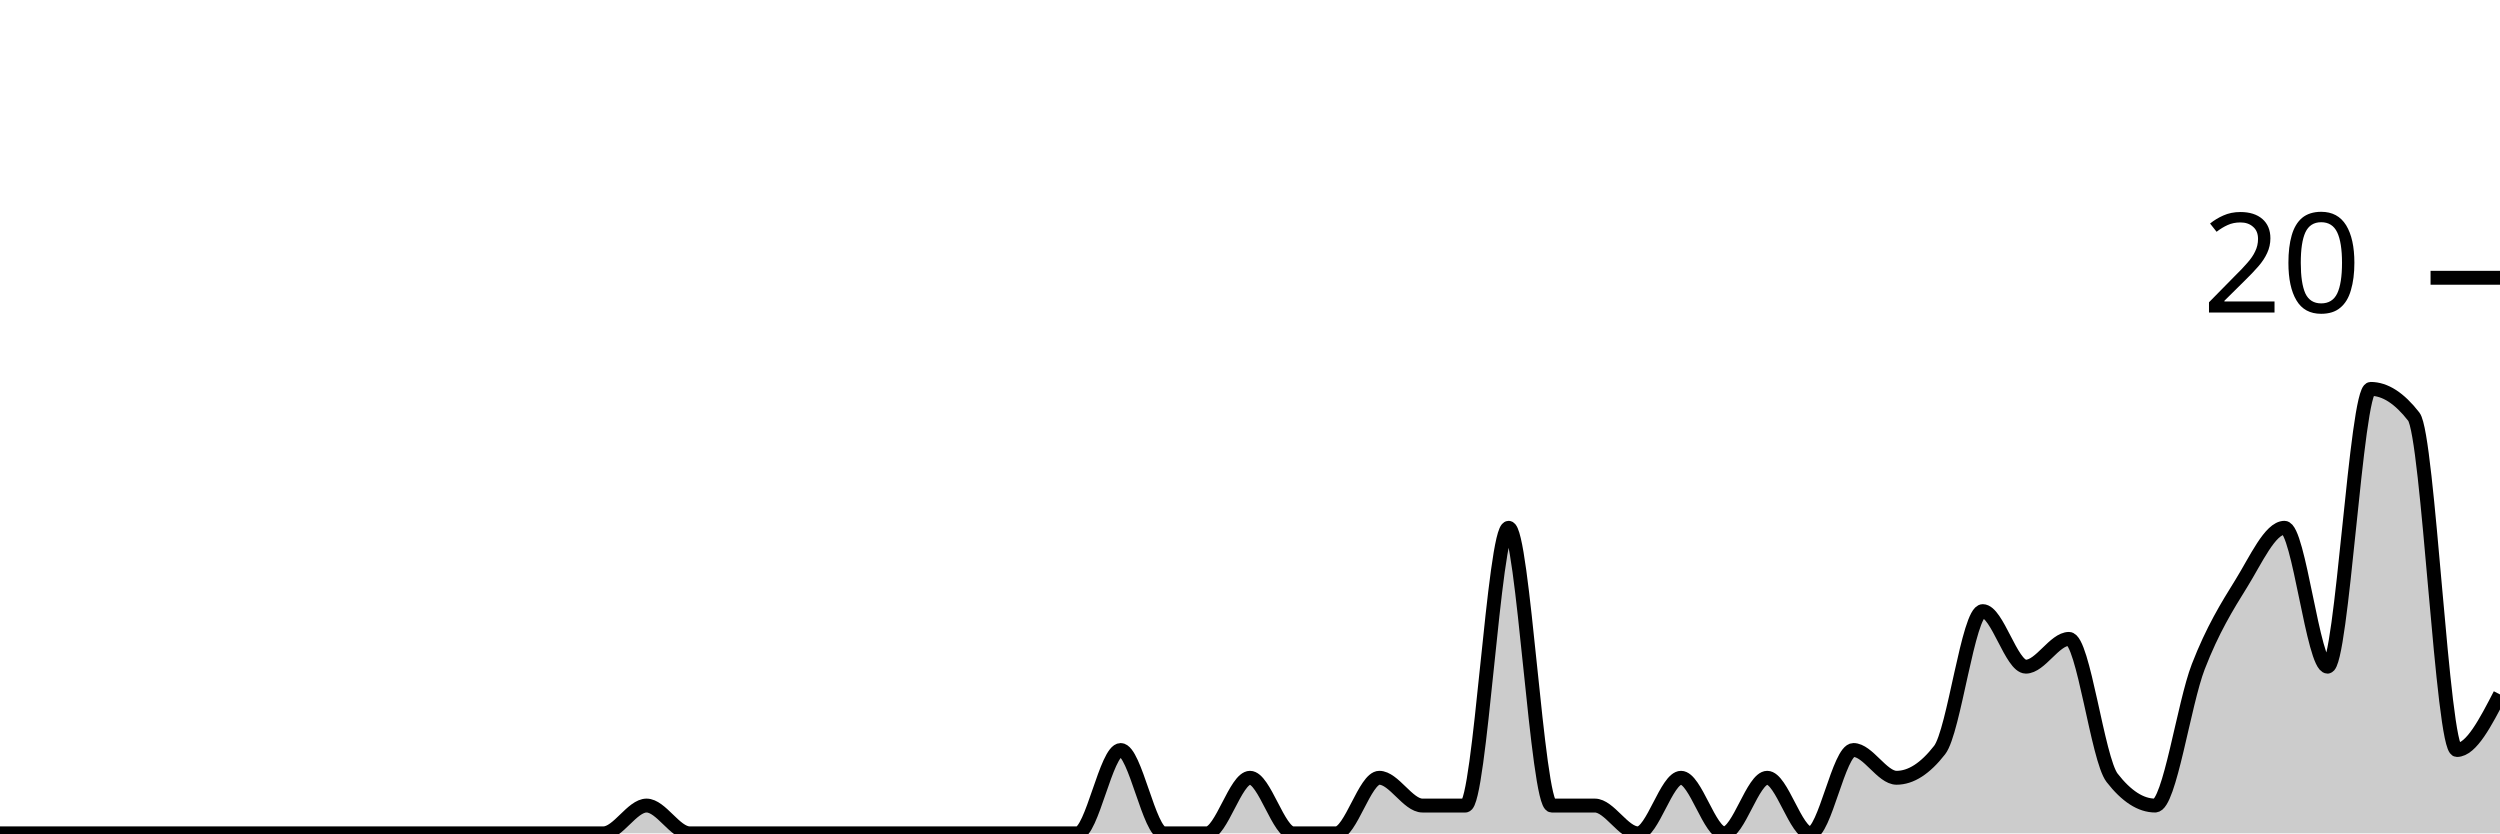
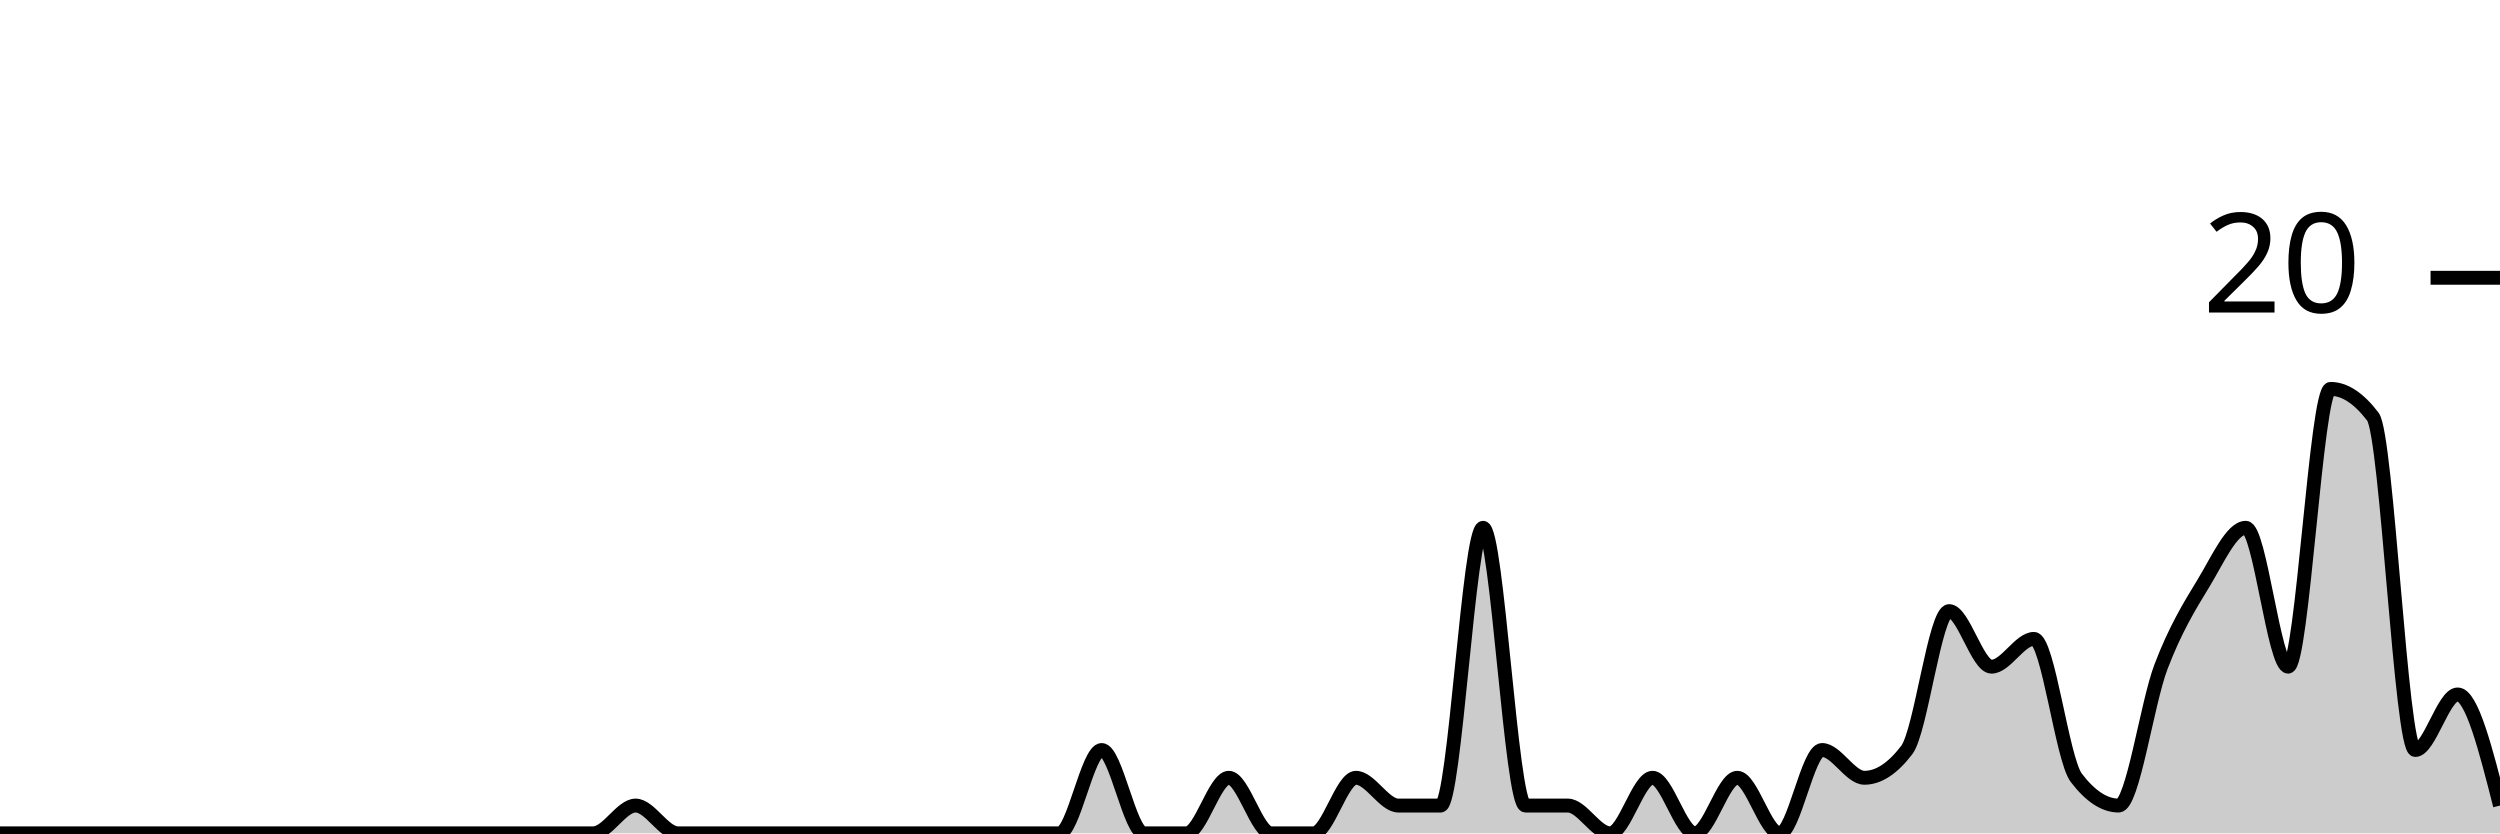
<svg xmlns="http://www.w3.org/2000/svg" viewBox="0 0 180 60">
  <g transform="translate(0,20)">
-     <path class="area" fill="rgba(0, 0, 0, 0.2)" d="M0,40C1.034,40,2.069,40,3.103,40C4.138,40,5.172,40,6.207,40C7.241,40,8.276,40,9.31,40C10.345,40,11.379,40,12.414,40C13.448,40,14.483,40,15.517,40C16.552,40,17.586,40,18.621,40C19.655,40,20.69,40,21.724,40C22.759,40,23.793,40,24.828,40C25.862,40,26.897,40,27.931,40C28.966,40,30,40,31.034,40C32.069,40,33.103,40,34.138,40C35.172,40,36.207,40,37.241,40C38.276,40,39.31,40,40.345,40C41.379,40,42.414,40,43.448,40C44.483,40,45.517,38,46.552,38C47.586,38,48.621,40,49.655,40C50.69,40,51.724,40,52.759,40C53.793,40,54.828,40,55.862,40C56.897,40,57.931,40,58.966,40C60,40,61.034,40,62.069,40C63.103,40,64.138,40,65.172,40C66.207,40,67.241,40,68.276,40C69.31,40,70.345,40,71.379,40C72.414,40,73.448,40,74.483,40C75.517,40,76.552,40,77.586,40C78.621,40,79.655,34,80.69,34C81.724,34,82.759,40,83.793,40C84.828,40,85.862,40,86.897,40C87.931,40,88.966,36,90,36C91.034,36,92.069,40,93.103,40C94.138,40,95.172,40,96.207,40C97.241,40,98.276,36,99.31,36C100.345,36,101.379,38,102.414,38C103.448,38,104.483,38,105.517,38C106.552,38,107.586,18,108.621,18C109.655,18,110.69,38,111.724,38C112.759,38,113.793,38,114.828,38C115.862,38,116.897,40,117.931,40C118.966,40,120,36,121.034,36C122.069,36,123.103,40,124.138,40C125.172,40,126.207,36,127.241,36C128.276,36,129.31,40,130.345,40C131.379,40,132.414,34,133.448,34C134.483,34,135.517,36,136.552,36C137.586,36,138.621,35.333,139.655,34C140.69,32.667,141.724,24,142.759,24C143.793,24,144.828,28,145.862,28C146.897,28,147.931,26,148.966,26C150,26,151.034,34.667,152.069,36C153.103,37.333,154.138,38,155.172,38C156.207,38,157.241,30.667,158.276,28C159.31,25.333,160.345,23.667,161.379,22C162.414,20.333,163.448,18,164.483,18C165.517,18,166.552,28,167.586,28C168.621,28,169.655,8,170.69,8C171.724,8,172.759,8.667,173.793,10C174.828,11.333,175.862,34,176.897,34C177.931,34,178.966,32,180,30L180,40C178.966,40,177.931,40,176.897,40C175.862,40,174.828,40,173.793,40C172.759,40,171.724,40,170.69,40C169.655,40,168.621,40,167.586,40C166.552,40,165.517,40,164.483,40C163.448,40,162.414,40,161.379,40C160.345,40,159.31,40,158.276,40C157.241,40,156.207,40,155.172,40C154.138,40,153.103,40,152.069,40C151.034,40,150,40,148.966,40C147.931,40,146.897,40,145.862,40C144.828,40,143.793,40,142.759,40C141.724,40,140.69,40,139.655,40C138.621,40,137.586,40,136.552,40C135.517,40,134.483,40,133.448,40C132.414,40,131.379,40,130.345,40C129.31,40,128.276,40,127.241,40C126.207,40,125.172,40,124.138,40C123.103,40,122.069,40,121.034,40C120,40,118.966,40,117.931,40C116.897,40,115.862,40,114.828,40C113.793,40,112.759,40,111.724,40C110.69,40,109.655,40,108.621,40C107.586,40,106.552,40,105.517,40C104.483,40,103.448,40,102.414,40C101.379,40,100.345,40,99.31,40C98.276,40,97.241,40,96.207,40C95.172,40,94.138,40,93.103,40C92.069,40,91.034,40,90,40C88.966,40,87.931,40,86.897,40C85.862,40,84.828,40,83.793,40C82.759,40,81.724,40,80.69,40C79.655,40,78.621,40,77.586,40C76.552,40,75.517,40,74.483,40C73.448,40,72.414,40,71.379,40C70.345,40,69.31,40,68.276,40C67.241,40,66.207,40,65.172,40C64.138,40,63.103,40,62.069,40C61.034,40,60,40,58.966,40C57.931,40,56.897,40,55.862,40C54.828,40,53.793,40,52.759,40C51.724,40,50.69,40,49.655,40C48.621,40,47.586,40,46.552,40C45.517,40,44.483,40,43.448,40C42.414,40,41.379,40,40.345,40C39.31,40,38.276,40,37.241,40C36.207,40,35.172,40,34.138,40C33.103,40,32.069,40,31.034,40C30,40,28.966,40,27.931,40C26.897,40,25.862,40,24.828,40C23.793,40,22.759,40,21.724,40C20.69,40,19.655,40,18.621,40C17.586,40,16.552,40,15.517,40C14.483,40,13.448,40,12.414,40C11.379,40,10.345,40,9.31,40C8.276,40,7.241,40,6.207,40C5.172,40,4.138,40,3.103,40C2.069,40,1.034,40,0,40Z" />
-     <path class="line" stroke="black" fill="none" d="M0,40C1.034,40,2.069,40,3.103,40C4.138,40,5.172,40,6.207,40C7.241,40,8.276,40,9.31,40C10.345,40,11.379,40,12.414,40C13.448,40,14.483,40,15.517,40C16.552,40,17.586,40,18.621,40C19.655,40,20.69,40,21.724,40C22.759,40,23.793,40,24.828,40C25.862,40,26.897,40,27.931,40C28.966,40,30,40,31.034,40C32.069,40,33.103,40,34.138,40C35.172,40,36.207,40,37.241,40C38.276,40,39.31,40,40.345,40C41.379,40,42.414,40,43.448,40C44.483,40,45.517,38,46.552,38C47.586,38,48.621,40,49.655,40C50.69,40,51.724,40,52.759,40C53.793,40,54.828,40,55.862,40C56.897,40,57.931,40,58.966,40C60,40,61.034,40,62.069,40C63.103,40,64.138,40,65.172,40C66.207,40,67.241,40,68.276,40C69.31,40,70.345,40,71.379,40C72.414,40,73.448,40,74.483,40C75.517,40,76.552,40,77.586,40C78.621,40,79.655,34,80.69,34C81.724,34,82.759,40,83.793,40C84.828,40,85.862,40,86.897,40C87.931,40,88.966,36,90,36C91.034,36,92.069,40,93.103,40C94.138,40,95.172,40,96.207,40C97.241,40,98.276,36,99.31,36C100.345,36,101.379,38,102.414,38C103.448,38,104.483,38,105.517,38C106.552,38,107.586,18,108.621,18C109.655,18,110.69,38,111.724,38C112.759,38,113.793,38,114.828,38C115.862,38,116.897,40,117.931,40C118.966,40,120,36,121.034,36C122.069,36,123.103,40,124.138,40C125.172,40,126.207,36,127.241,36C128.276,36,129.31,40,130.345,40C131.379,40,132.414,34,133.448,34C134.483,34,135.517,36,136.552,36C137.586,36,138.621,35.333,139.655,34C140.69,32.667,141.724,24,142.759,24C143.793,24,144.828,28,145.862,28C146.897,28,147.931,26,148.966,26C150,26,151.034,34.667,152.069,36C153.103,37.333,154.138,38,155.172,38C156.207,38,157.241,30.667,158.276,28C159.31,25.333,160.345,23.667,161.379,22C162.414,20.333,163.448,18,164.483,18C165.517,18,166.552,28,167.586,28C168.621,28,169.655,8,170.69,8C171.724,8,172.759,8.667,173.793,10C174.828,11.333,175.862,34,176.897,34C177.931,34,178.966,32,180,30" />
+     <path class="area" fill="rgba(0, 0, 0, 0.2)" d="M0,40C1.017,40,2.034,40,3.051,40C4.068,40,5.085,40,6.102,40C7.119,40,8.136,40,9.153,40C10.169,40,11.186,40,12.203,40C13.22,40,14.237,40,15.254,40C16.271,40,17.288,40,18.305,40C19.322,40,20.339,40,21.356,40C22.373,40,23.39,40,24.407,40C25.424,40,26.441,40,27.458,40C28.475,40,29.492,40,30.508,40C31.525,40,32.542,40,33.559,40C34.576,40,35.593,40,36.61,40C37.627,40,38.644,40,39.661,40C40.678,40,41.695,40,42.712,40C43.729,40,44.746,38,45.763,38C46.78,38,47.797,40,48.814,40C49.831,40,50.847,40,51.864,40C52.881,40,53.898,40,54.915,40C55.932,40,56.949,40,57.966,40C58.983,40,60,40,61.017,40C62.034,40,63.051,40,64.068,40C65.085,40,66.102,40,67.119,40C68.136,40,69.153,40,70.169,40C71.186,40,72.203,40,73.22,40C74.237,40,75.254,40,76.271,40C77.288,40,78.305,34,79.322,34C80.339,34,81.356,40,82.373,40C83.39,40,84.407,40,85.424,40C86.441,40,87.458,36,88.475,36C89.492,36,90.508,40,91.525,40C92.542,40,93.559,40,94.576,40C95.593,40,96.61,36,97.627,36C98.644,36,99.661,38,100.678,38C101.695,38,102.712,38,103.729,38C104.746,38,105.763,18,106.78,18C107.797,18,108.814,38,109.831,38C110.847,38,111.864,38,112.881,38C113.898,38,114.915,40,115.932,40C116.949,40,117.966,36,118.983,36C120,36,121.017,40,122.034,40C123.051,40,124.068,36,125.085,36C126.102,36,127.119,40,128.136,40C129.153,40,130.169,34,131.186,34C132.203,34,133.22,36,134.237,36C135.254,36,136.271,35.333,137.288,34C138.305,32.667,139.322,24,140.339,24C141.356,24,142.373,28,143.39,28C144.407,28,145.424,26,146.441,26C147.458,26,148.475,34.667,149.492,36C150.508,37.333,151.525,38,152.542,38C153.559,38,154.576,30.667,155.593,28C156.61,25.333,157.627,23.667,158.644,22C159.661,20.333,160.678,18,161.695,18C162.712,18,163.729,28,164.746,28C165.763,28,166.78,8,167.797,8C168.814,8,169.831,8.667,170.847,10C171.864,11.333,172.881,34,173.898,34C174.915,34,175.932,30,176.949,30C177.966,30,178.983,34,180,38L180,40C178.983,40,177.966,40,176.949,40C175.932,40,174.915,40,173.898,40C172.881,40,171.864,40,170.847,40C169.831,40,168.814,40,167.797,40C166.78,40,165.763,40,164.746,40C163.729,40,162.712,40,161.695,40C160.678,40,159.661,40,158.644,40C157.627,40,156.61,40,155.593,40C154.576,40,153.559,40,152.542,40C151.525,40,150.508,40,149.492,40C148.475,40,147.458,40,146.441,40C145.424,40,144.407,40,143.39,40C142.373,40,141.356,40,140.339,40C139.322,40,138.305,40,137.288,40C136.271,40,135.254,40,134.237,40C133.22,40,132.203,40,131.186,40C130.169,40,129.153,40,128.136,40C127.119,40,126.102,40,125.085,40C124.068,40,123.051,40,122.034,40C121.017,40,120,40,118.983,40C117.966,40,116.949,40,115.932,40C114.915,40,113.898,40,112.881,40C111.864,40,110.847,40,109.831,40C108.814,40,107.797,40,106.78,40C105.763,40,104.746,40,103.729,40C102.712,40,101.695,40,100.678,40C99.661,40,98.644,40,97.627,40C96.61,40,95.593,40,94.576,40C93.559,40,92.542,40,91.525,40C90.508,40,89.492,40,88.475,40C87.458,40,86.441,40,85.424,40C84.407,40,83.39,40,82.373,40C81.356,40,80.339,40,79.322,40C78.305,40,77.288,40,76.271,40C75.254,40,74.237,40,73.22,40C72.203,40,71.186,40,70.169,40C69.153,40,68.136,40,67.119,40C66.102,40,65.085,40,64.068,40C63.051,40,62.034,40,61.017,40C60,40,58.983,40,57.966,40C56.949,40,55.932,40,54.915,40C53.898,40,52.881,40,51.864,40C50.847,40,49.831,40,48.814,40C47.797,40,46.78,40,45.763,40C44.746,40,43.729,40,42.712,40C41.695,40,40.678,40,39.661,40C38.644,40,37.627,40,36.61,40C35.593,40,34.576,40,33.559,40C32.542,40,31.525,40,30.508,40C29.492,40,28.475,40,27.458,40C26.441,40,25.424,40,24.407,40C23.39,40,22.373,40,21.356,40C20.339,40,19.322,40,18.305,40C17.288,40,16.271,40,15.254,40C14.237,40,13.22,40,12.203,40C11.186,40,10.169,40,9.153,40C8.136,40,7.119,40,6.102,40C5.085,40,4.068,40,3.051,40C2.034,40,1.017,40,0,40Z" />
+     <path class="line" stroke="black" fill="none" d="M0,40C1.017,40,2.034,40,3.051,40C4.068,40,5.085,40,6.102,40C7.119,40,8.136,40,9.153,40C10.169,40,11.186,40,12.203,40C13.22,40,14.237,40,15.254,40C16.271,40,17.288,40,18.305,40C19.322,40,20.339,40,21.356,40C22.373,40,23.39,40,24.407,40C25.424,40,26.441,40,27.458,40C28.475,40,29.492,40,30.508,40C31.525,40,32.542,40,33.559,40C34.576,40,35.593,40,36.61,40C37.627,40,38.644,40,39.661,40C40.678,40,41.695,40,42.712,40C43.729,40,44.746,38,45.763,38C46.78,38,47.797,40,48.814,40C49.831,40,50.847,40,51.864,40C52.881,40,53.898,40,54.915,40C55.932,40,56.949,40,57.966,40C58.983,40,60,40,61.017,40C62.034,40,63.051,40,64.068,40C65.085,40,66.102,40,67.119,40C68.136,40,69.153,40,70.169,40C71.186,40,72.203,40,73.22,40C74.237,40,75.254,40,76.271,40C77.288,40,78.305,34,79.322,34C80.339,34,81.356,40,82.373,40C83.39,40,84.407,40,85.424,40C86.441,40,87.458,36,88.475,36C89.492,36,90.508,40,91.525,40C92.542,40,93.559,40,94.576,40C95.593,40,96.61,36,97.627,36C98.644,36,99.661,38,100.678,38C101.695,38,102.712,38,103.729,38C104.746,38,105.763,18,106.78,18C107.797,18,108.814,38,109.831,38C110.847,38,111.864,38,112.881,38C113.898,38,114.915,40,115.932,40C116.949,40,117.966,36,118.983,36C120,36,121.017,40,122.034,40C123.051,40,124.068,36,125.085,36C126.102,36,127.119,40,128.136,40C129.153,40,130.169,34,131.186,34C132.203,34,133.22,36,134.237,36C135.254,36,136.271,35.333,137.288,34C138.305,32.667,139.322,24,140.339,24C141.356,24,142.373,28,143.39,28C144.407,28,145.424,26,146.441,26C147.458,26,148.475,34.667,149.492,36C150.508,37.333,151.525,38,152.542,38C153.559,38,154.576,30.667,155.593,28C156.61,25.333,157.627,23.667,158.644,22C159.661,20.333,160.678,18,161.695,18C162.712,18,163.729,28,164.746,28C165.763,28,166.78,8,167.797,8C168.814,8,169.831,8.667,170.847,10C171.864,11.333,172.881,34,173.898,34C174.915,34,175.932,30,176.949,30C177.966,30,178.983,34,180,38" />
    <path class="axis-ceiling" stroke-width="1" stroke="black" fill="none" d="M175,0L180,0" />
    <text class="axis-ceiling-label" font-family="sans-serif" text-anchor="end" font-size="10px" x="170" y="2.5">20</text>
  </g>
</svg>
